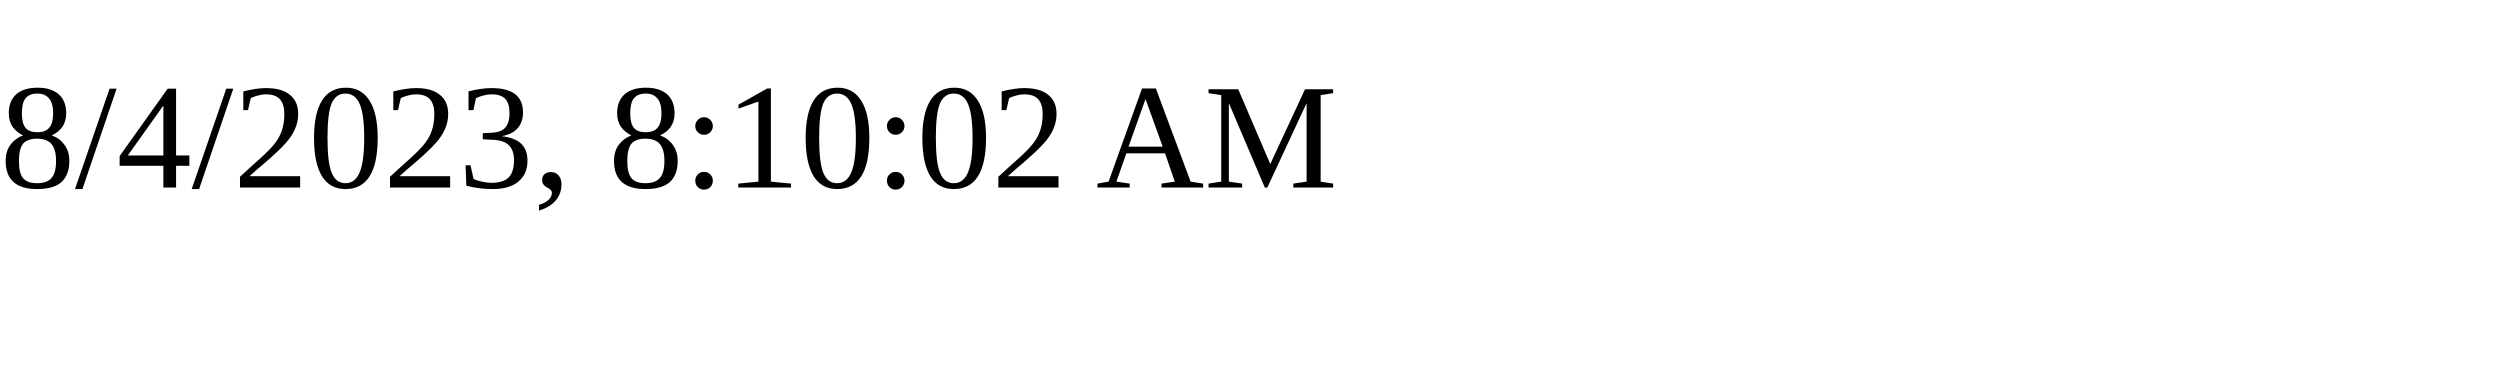
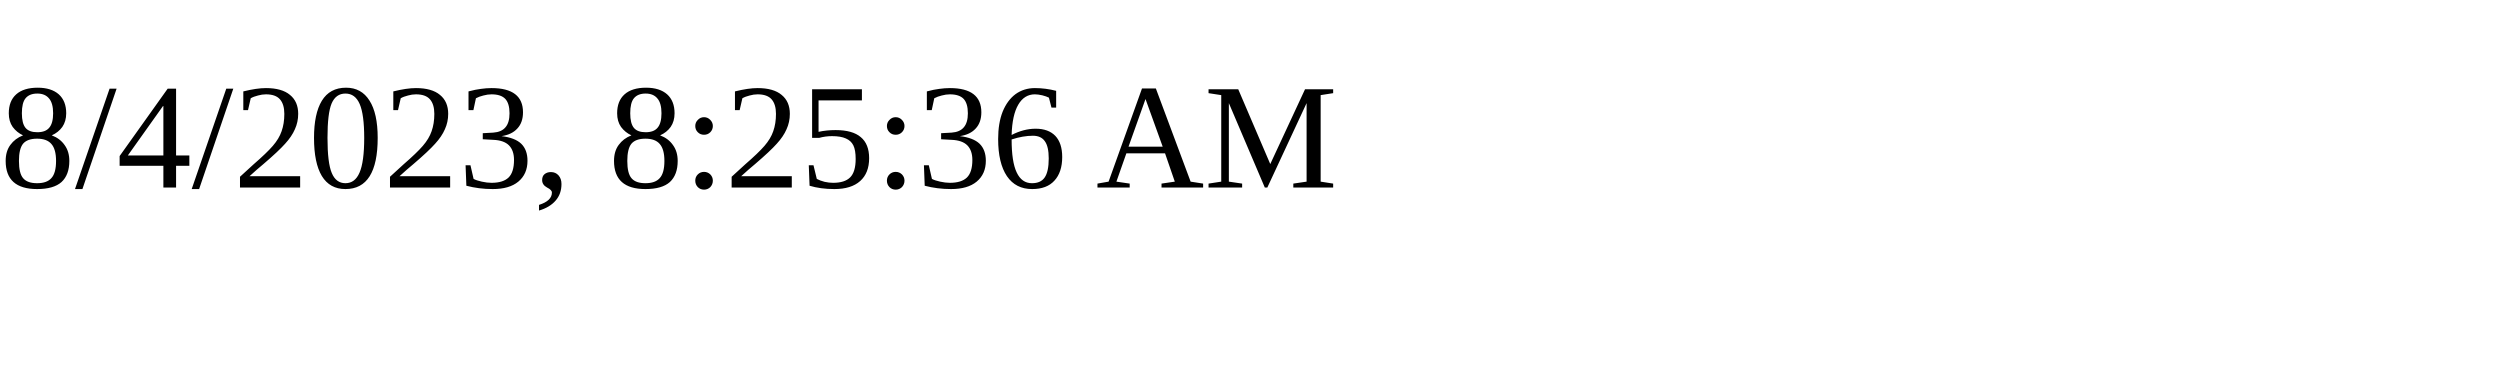
<svg xmlns="http://www.w3.org/2000/svg" height="30" width="200">
-   <text x="0" y="15">8/4/2023, 8:10:02 AM</text>
+   <text x="0" y="15">8/4/2023, 8:25:36 AM</text>
</svg>
